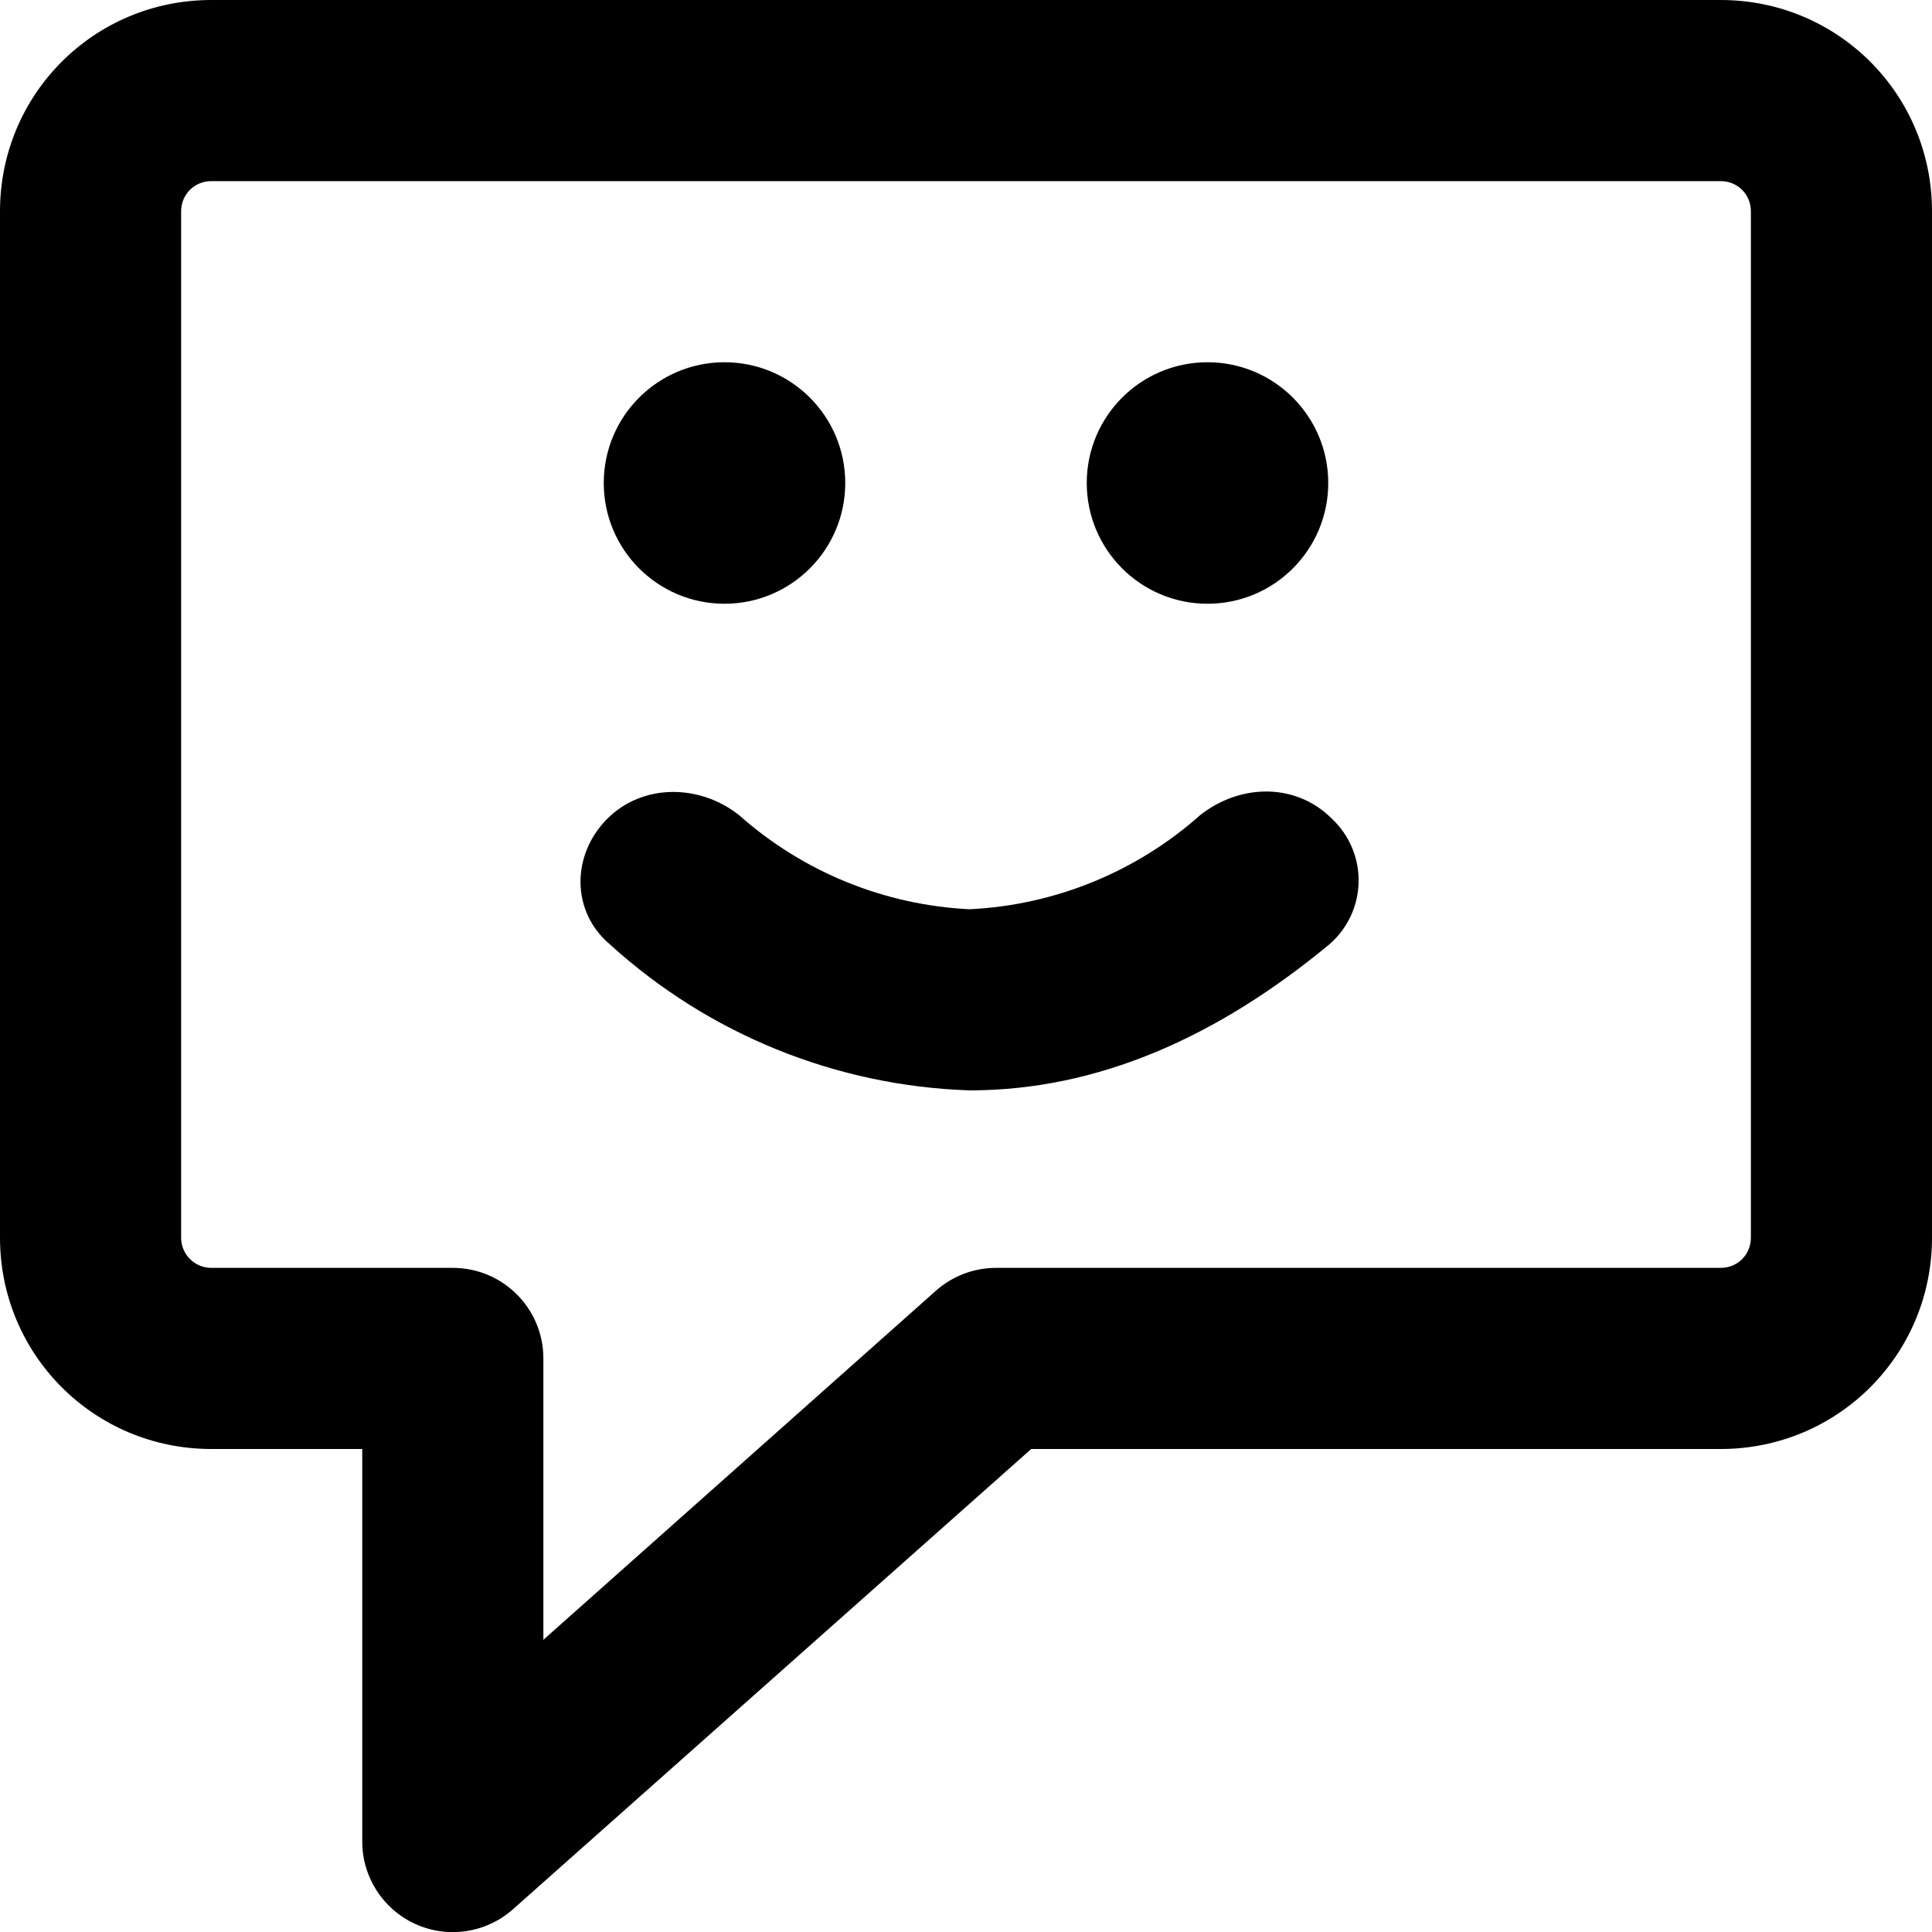
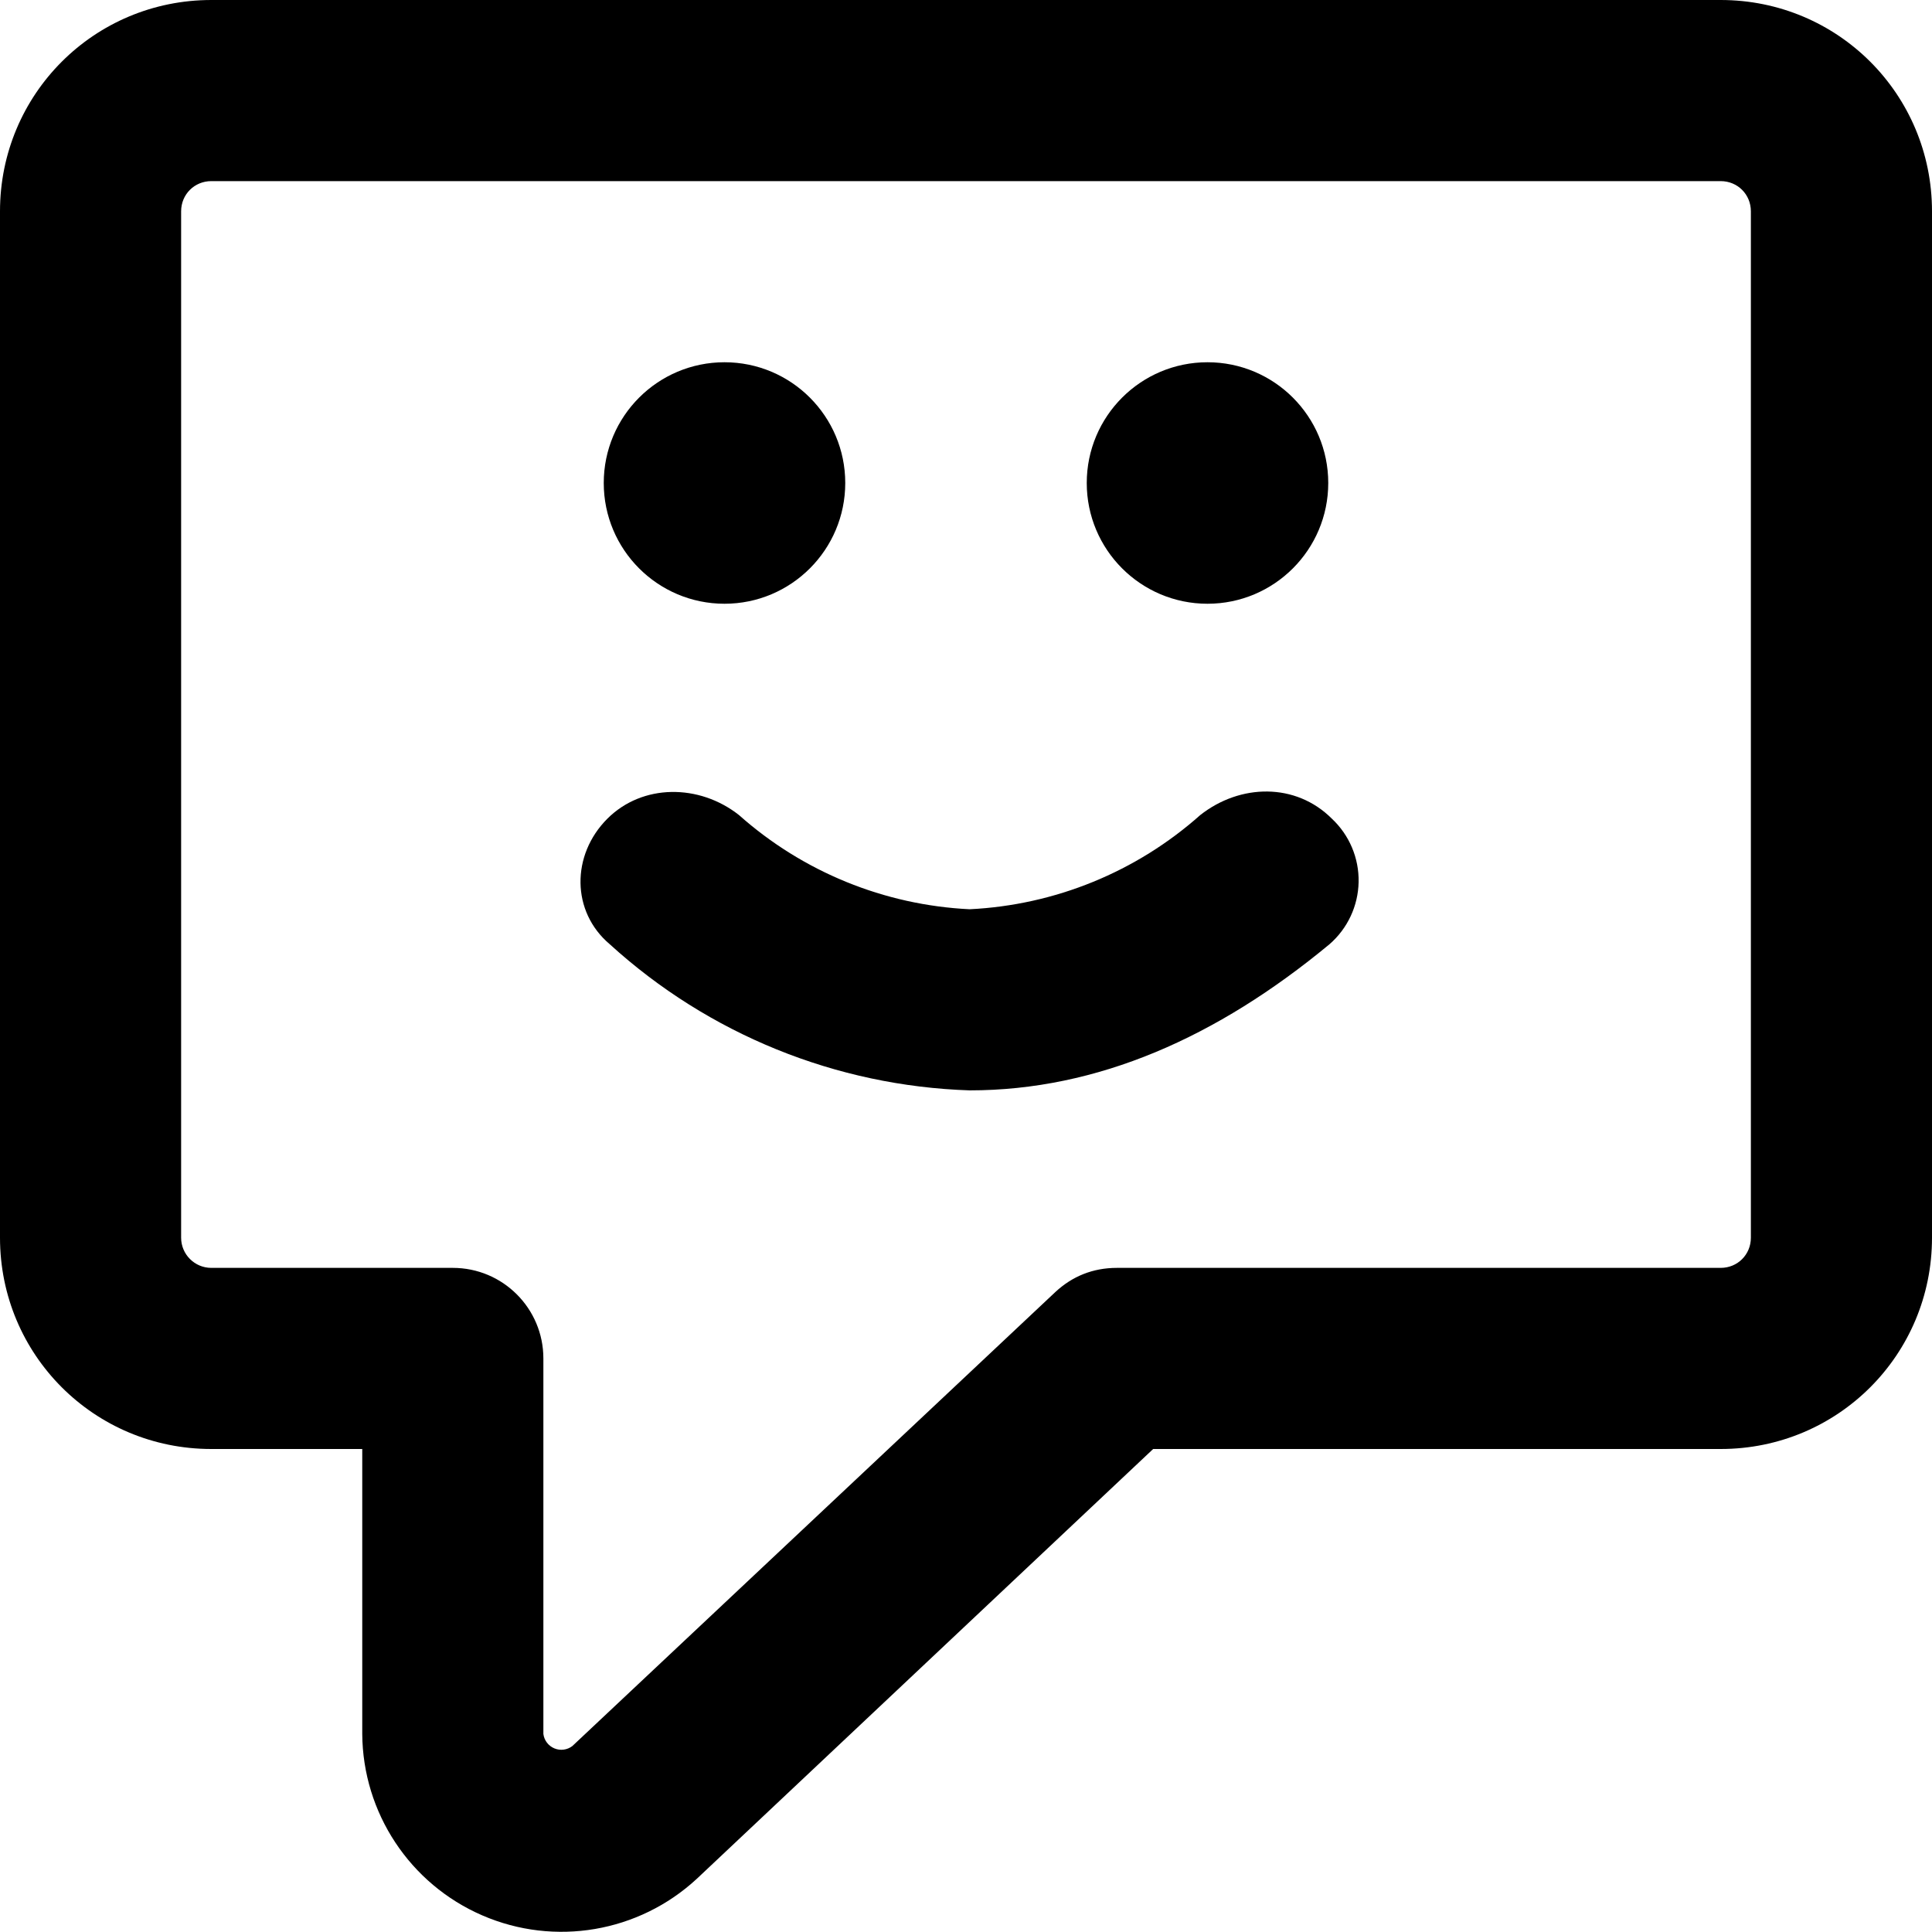
<svg xmlns="http://www.w3.org/2000/svg" viewBox="0 0 16 16" fill="currentColor">
  <path d="M10 3a1 1 0 1 0 0 2 1 1 0 0 0 0-2ZM5.05 7.82a4.65 4.65 0 0 0 2.98 1.21c1.06 0 2.05-.44 2.98-1.21a.7.7 0 0 0 .02-1.04c-.3-.3-.76-.29-1.09-.03a3.1 3.1 0 0 1-1.91.78 3.1 3.1 0 0 1-1.91-.78c-.33-.26-.8-.26-1.09.03-.3.3-.3.77.02 1.04ZM5 4a1 1 0 1 1 2 0 1 1 0 0 1-2 0Z" />
-   <path d="M1.75 0C.78 0 0 .78 0 1.75v8.5C0 11.22.78 12 1.75 12H3v3.25a.75.75 0 0 0 1.25.56L8.54 12h5.71c.97 0 1.75-.78 1.75-1.75v-8.5C16 .78 15.22 0 14.25 0H1.75ZM1.5 1.75c0-.14.11-.25.25-.25h12.5c.14 0 .25.11.25.25v8.5c0 .14-.11.25-.25.25h-6a.75.75 0 0 0-.5.19L4.5 13.58v-2.33a.75.75 0 0 0-.75-.75h-2a.25.25 0 0 1-.25-.25v-8.5Z" />
+   <path d="M1.75 0C.78 0 0 .78 0 1.75v8.5C0 11.22.78 12 1.75 12H3v2.36a1.65 1.65 0 0 0 2.77 1.2L9.55 12h4.7c.97 0 1.75-.78 1.75-1.75v-8.5C16 .78 15.22 0 14.25 0H1.75ZM1.5 1.75c0-.14.11-.25.25-.25h12.5c.14 0 .25.11.25.25v8.5c0 .14-.11.25-.25.25h-5c-.2 0-.37.07-.51.2l-4 3.76a.15.15 0 0 1-.24-.1v-3.11a.75.75 0 0 0-.75-.75h-2a.25.25 0 0 1-.25-.25v-8.5Z" />
</svg>
